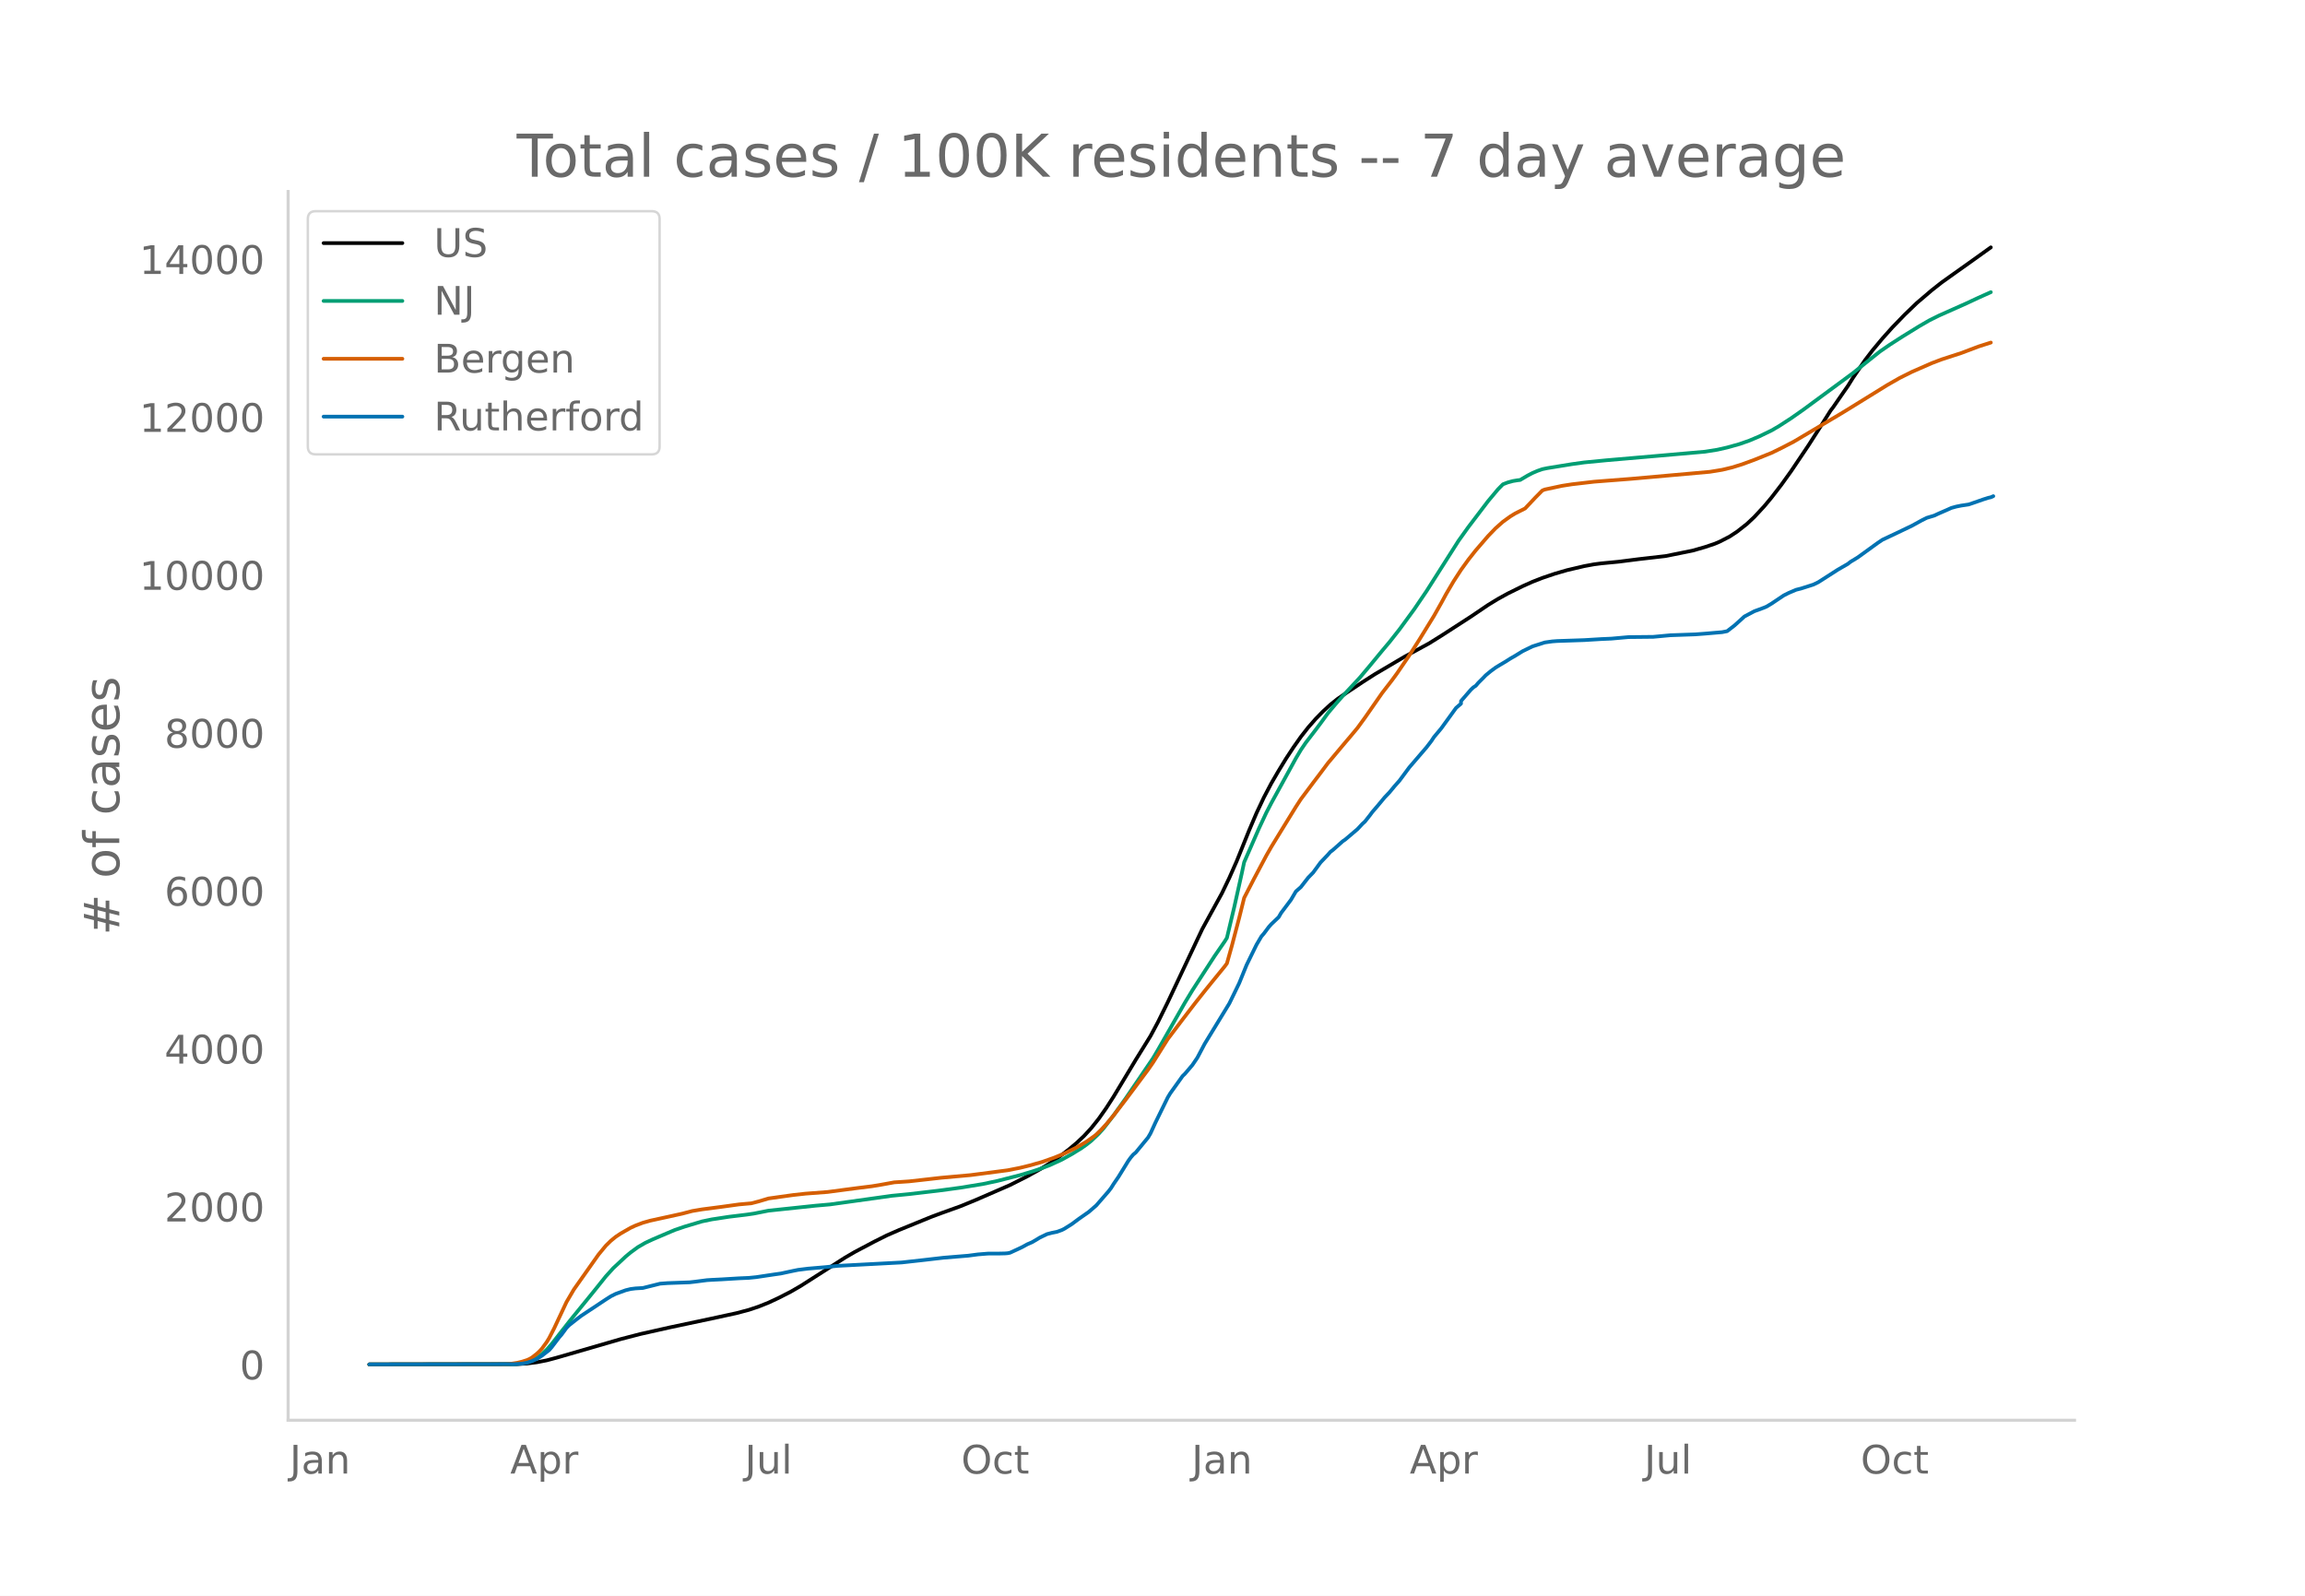
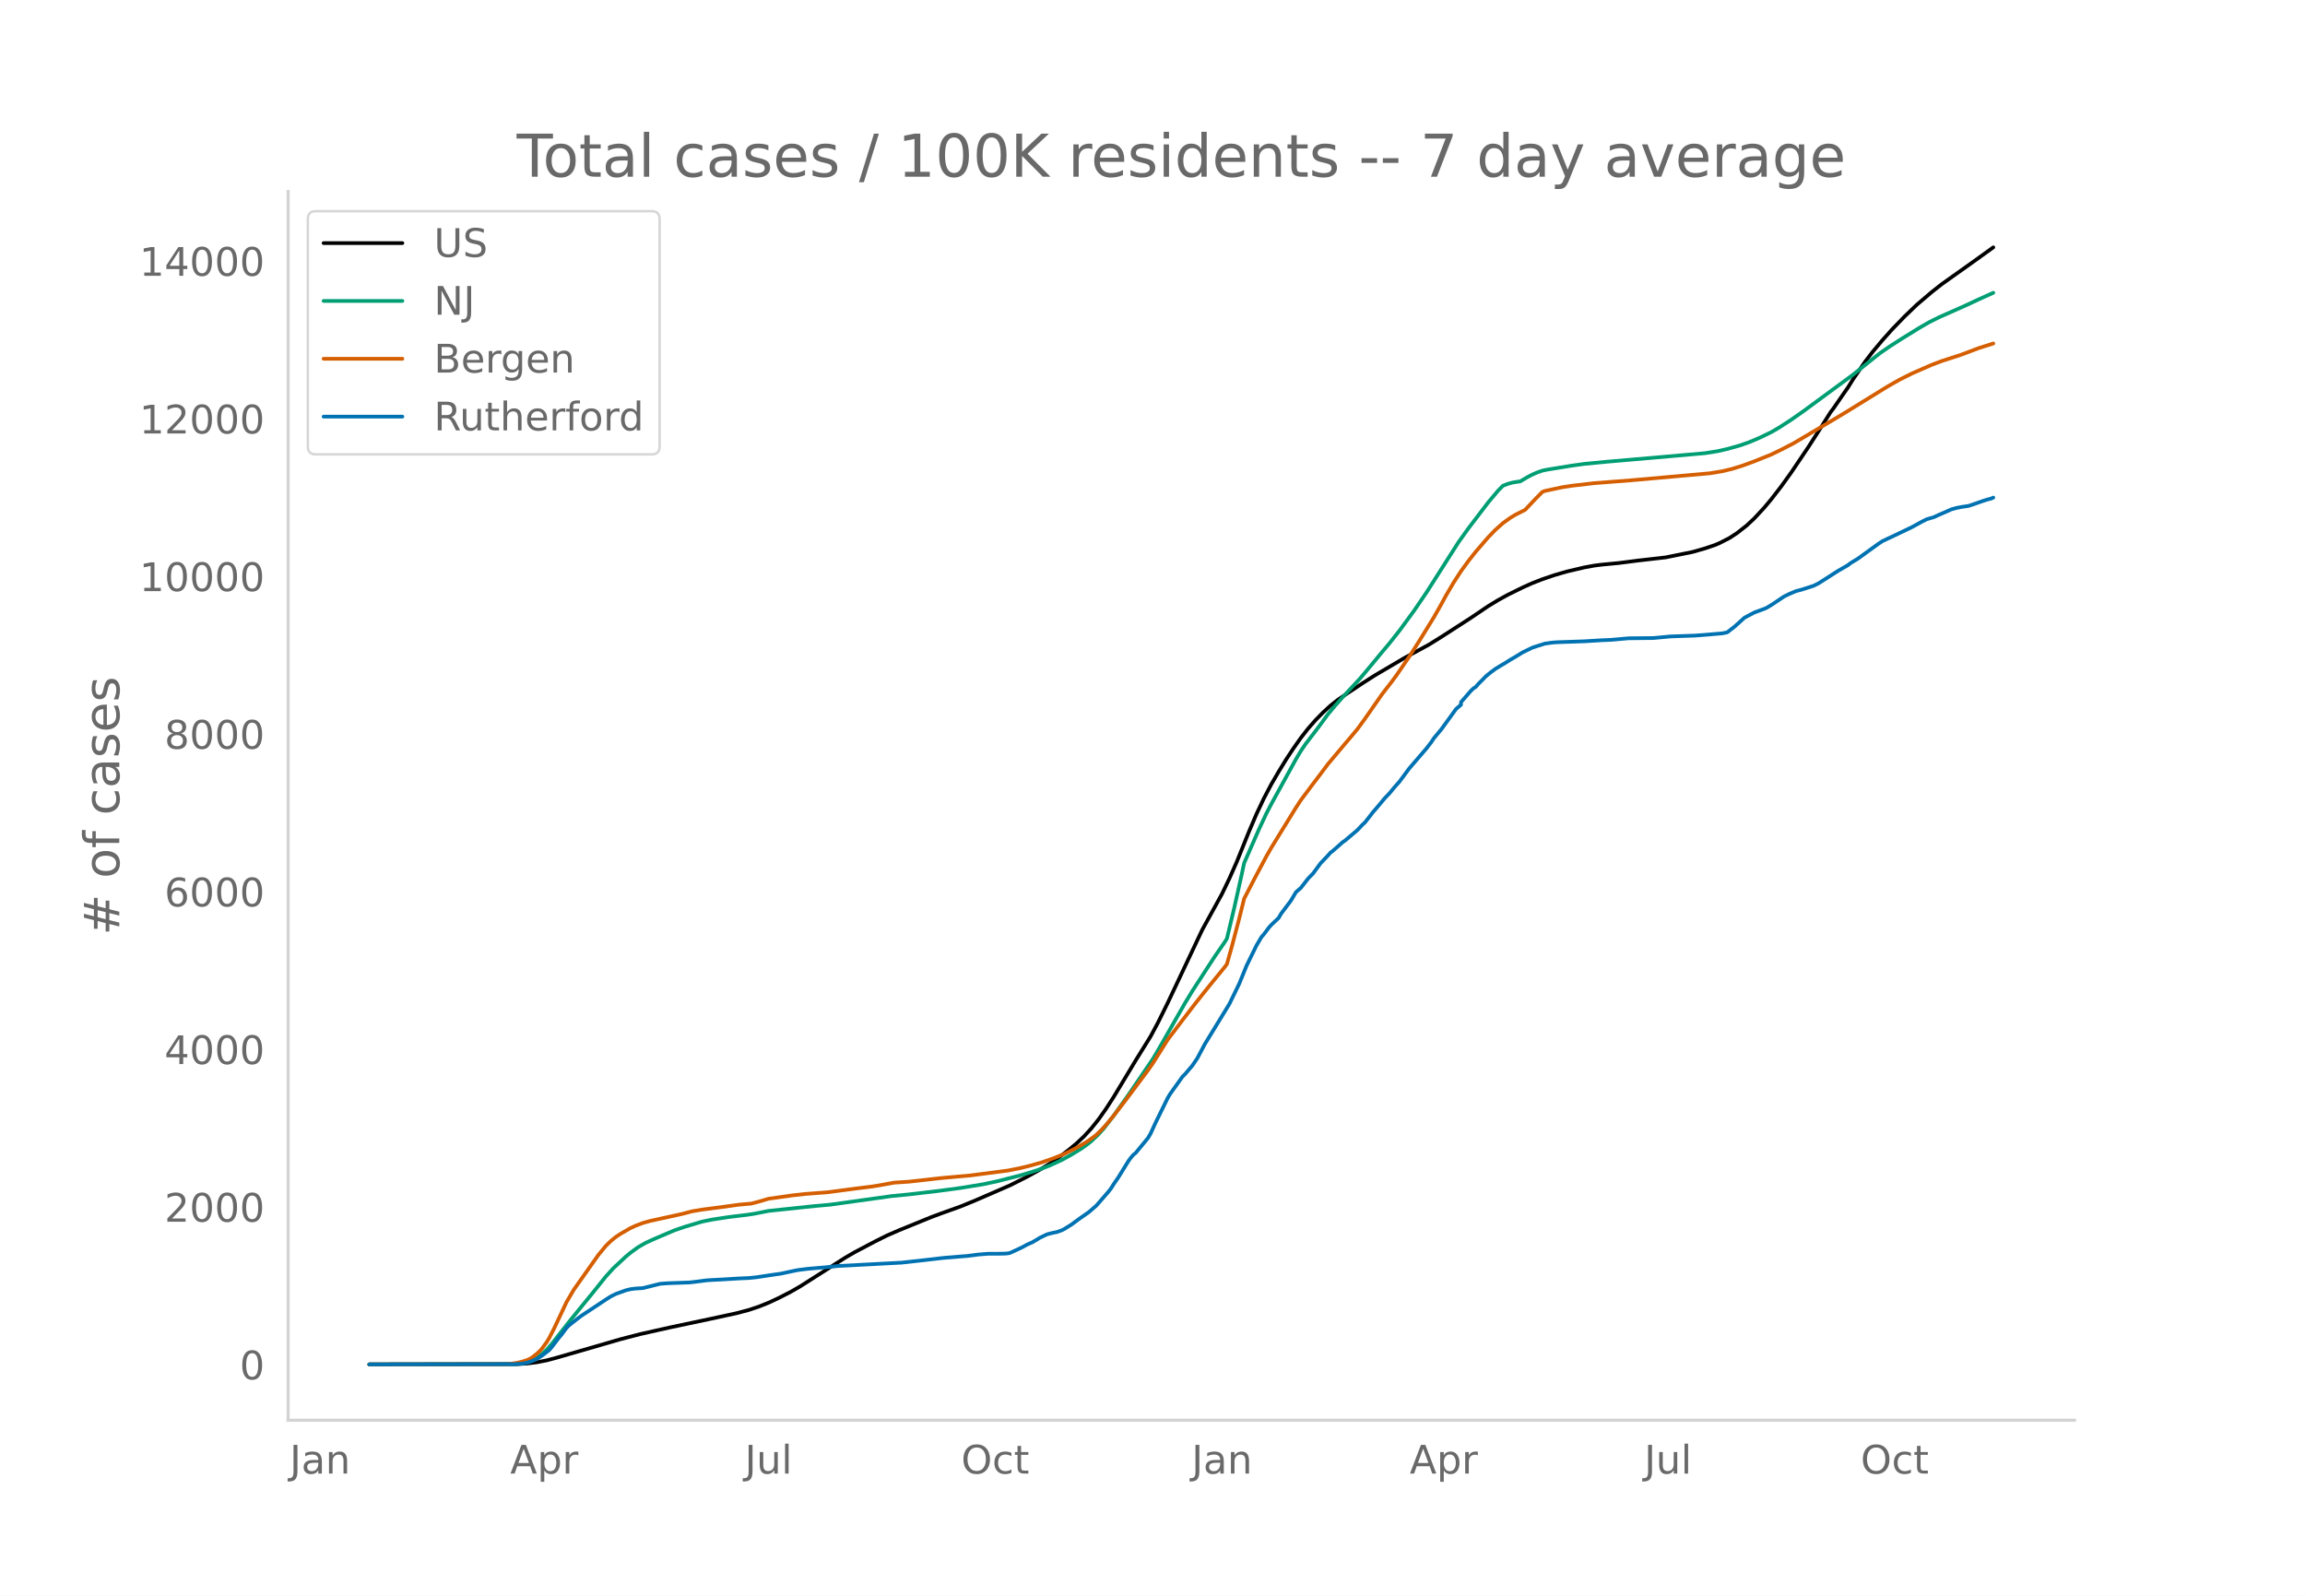
<svg xmlns="http://www.w3.org/2000/svg" xmlns:xlink="http://www.w3.org/1999/xlink" height="864" viewBox="0 0 936 648" width="1248">
  <defs>
    <style>*{stroke-linecap:butt;stroke-linejoin:round}</style>
  </defs>
  <g id="figure_1">
    <path d="M0 648h936V0H0z" style="fill:#fff" id="patch_1" />
    <g id="axes_1">
      <path d="M117 576.72h725.4V77.76H117z" style="fill:none" id="patch_2" />
-       <path clip-path="url(#p2d458794aa)" d="m149.973 554.04 60.041-.108 4.003-.247 4.003-.512 4.002-.783 4.003-1.066 26.018-7.547 8.006-2.078 12.008-2.696 17.012-3.607 10.006-2.172 5.004-1.325 4.003-1.338 4.002-1.606 4.003-1.868 5.004-2.563 4.002-2.312 5.004-3.196 13.009-8.31 4.003-2.333 8.005-4.23 5.004-2.504 5.003-2.185 13.009-5.308 4.003-1.495 8.005-2.878 6.004-2.47 14.01-6.098 7.005-3.538 5.003-2.774 4.003-2.424 4.003-2.758 4.003-3.07 3.002-2.507 3.002-2.826 3.002-3.267 3.002-3.764 3.002-4.272 3.002-4.66 5.003-8.304 4.003-6.668 6.004-9.683 3.002-5.601 4.003-8.12 14.01-29.704 8.005-14.58 3.002-6.259 3.003-6.79 5.003-12.408 3.002-7.032 3.002-6.37 3.002-5.709 3.002-5.156 3.002-4.917 3.002-4.56 3.002-4.269 3.003-3.839 3.002-3.421 3.002-3.07 3.002-2.766 3.002-2.39 3.002-2.053 7.005-4.665 5.003-3.206 12.008-7.082 10.007-5.448 5.004-3.123 12.008-7.756 7.005-4.747 4.003-2.44 4.002-2.21 6.005-2.962 4.002-1.791 4.003-1.564 5.003-1.696 5.004-1.458 7.005-1.642 4.003-.738 3.002-.389 7.004-.671 8.006-1.023 11.008-1.262 11.007-2.223 5.004-1.438 4.002-1.35 2.002-.853 4.002-2.06 3.003-1.973 4.002-3.14 3.002-2.818 4.003-4.316 3.002-3.598 4.003-5.194 4.003-5.58 7.005-10.418 5.003-7.806 4.003-6.354 1-1.292 4.003-5.807 2.002-2.862 2.001-3.228 5.003-7.312 3.002-3.928 4.003-4.793 4.003-4.472 5.003-5.176 5.004-4.812 6.004-5.117 4.003-3.154 5.003-3.572 7.005-4.977 8.006-5.74h0" style="fill:none;stroke:#000;stroke-linecap:round;stroke-width:1.5" id="line2d_1" />
-       <path clip-path="url(#p2d458794aa)" d="m149.973 554.04 58.04-.094 3.002-.203 3.002-.518 2.001-.725 2.002-1.097 2.001-1.486 2.001-1.885 2.002-2.273 4.003-5.13 4.002-5.079 9.006-11.044 5.004-6.244 3.002-3.313 5.003-4.674 2.002-1.669 3.002-2.197 3.002-1.734 3.002-1.402 6.004-2.567 3.002-1.27 4.003-1.361 7.005-2.098 4.003-.829 7.004-1.066 7.005-.846 3.002-.436 6.004-1.192 19.014-2.007 6.004-.53 25.017-3.499 7.005-.685 12.008-1.408 9.006-1.216 9.006-1.476 6.005-1.282 9.006-2.305 5.003-1.492 3.002-.999 4.003-1.512 5.004-2.292 4.002-2.216 4.003-2.463 2.001-1.422 2.002-1.58 3.002-2.868 2.001-2.225 4.003-5.193 5.003-7.01 11.008-16.18 2.001-3.385 11.008-19.281 3.002-4.948 9.006-13.894 4.003-5.795 1-1.593 3.003-12.587 3.002-13.462 1-4.68 6.005-13.711 3.002-6.408 2.001-3.866 4.003-7.282 6.004-10.955 2.001-3.36 2.002-2.944 4.003-5.211 2.001-2.665 3.002-4.123 3.002-3.573 3.002-3.406 7.005-7.524 4.003-4.768 5.003-6.07 3.002-3.56 4.003-5.078 6.004-8.201 5.004-7.37 5.003-7.867 8.006-12.592 4.002-5.593 8.006-10.521 4.003-4.777 2.001-2.038 2.001-.773 2.002-.544 2.001-.332 1-.109 3.003-1.779 2.001-1.044 2.002-.858 2.001-.704 2.001-.42 10.007-1.624 5.004-.697 9.006-.874 20.014-1.73 20.014-1.759 5.003-.793 4.003-.906 5.003-1.398 4.003-1.402 4.003-1.696 5.003-2.417 3.002-1.749 5.004-3.246 5.003-3.514 20.014-14.75 5.003-4.012 6.005-4.794 4.002-2.763 5.004-3.217 7.005-4.327 4.002-2.316 4.003-1.99 11.008-4.898 5.003-2.34 5.004-2.243h0" style="fill:none;stroke:#009e73;stroke-linecap:round;stroke-width:1.5" id="line2d_2" />
-       <path clip-path="url(#p2d458794aa)" d="m149.973 554.04 55.038-.085 2.001-.097 3.002-.462 2.001-.478 2.002-.64 1-.447 1.001-.571 2.002-1.567 1-.92 1.001-1.085 2.001-2.736 1.001-1.651 2.001-3.901 5.004-10.657 3.002-5.124 10.007-14.176 3.002-3.636 2.001-1.96 2.002-1.631 2.001-1.328 4.003-2.3 2.001-.923 3.002-1.14 3.002-.851 5.004-1.092 3.002-.653 5.003-1.107 4.003-1.06 4.003-.674 8.005-1.041 7.005-.97 5.004-.446 3.002-.778 4.002-1.196 10.007-1.4 5.004-.552 9.006-.684 6.004-.797 6.004-.788 6.004-.745 3.003-.489 6.004-1.093 3.002-.191 3.002-.2 5.003-.557 8.006-.907 12.008-1.081 15.01-1.96 5.004-.985 4.003-.98 5.003-1.416 5.003-1.771 4.003-1.638 5.004-2.466 4.002-2.37 3.003-2.11 1-.792 2.002-1.951 2.001-2.166 3.002-3.605 5.003-6.506 6.005-8.052 3.002-4.027 2.001-2.883 6.004-9.556 6.004-7.932 5.004-6.53 4.003-5.066 3.002-3.713 5.003-6.131 1-1.337 2.002-7.123 3.002-11.44 2.002-8.068 4.002-7.755 5.004-9.42 2.001-3.507 4.003-6.539 6.004-9.76 2.001-3.088 5.004-6.683 3.002-3.96 3.002-4.017 7.005-8.343 2.001-2.345 3.002-3.6 3.002-4.125 7.005-10.064 4.003-5.175 2.001-2.734 5.004-7.325 4.003-6.272 6.004-9.747 3.002-5.309 2.001-3.686 3.002-5.109 3.002-4.631 3.002-4.148 3.002-3.794 5.004-5.807 3.002-3.116 3.002-2.665 3.002-2.166 2.001-1.224 4.003-2.013 4.003-4.25 3.002-3.048 1-.401 7.006-1.495 4.002-.623 9.007-1.049 15.01-1.165 32.022-2.856 5.003-.818 4.003-.964 4.003-1.24 5.003-1.833 7.005-2.825 4.003-1.953 5.003-2.59 18.013-10.698 3.002-1.809 17.012-10.513 5.003-2.855 5.004-2.503 8.005-3.506 4.003-1.52 8.005-2.608 7.005-2.646 5.004-1.598h0" style="fill:none;stroke:#d55e00;stroke-linecap:round;stroke-width:1.5" id="line2d_3" />
-       <path clip-path="url(#p2d458794aa)" d="m149.973 554.04 59.04-.1 3.002-.2 2.002-.376 2.001-.675 2.002-.876 2.001-1.276 3.002-2.328 1-1.15 3.003-3.955 1-1.15 2.002-2.728 1-1.026 3.003-2.378 2.001-1.526 10.007-6.632 2.001-1.276 2.002-1.001 4.002-1.451 2.002-.5 2.001-.251 3.002-.175 3.002-.751 4.003-1.001 3.002-.225 9.006-.326 2.002-.225 5.003-.65 2.002-.126 4.002-.2 7.005-.425 4.003-.175 3.002-.3 4.003-.601 3.002-.45 3.002-.426 5.003-1.076 2.002-.4 4.003-.501 7.004-.6 5.004-.526 26.018-1.376 9.006-1.001 8.005-.926 10.007-.826 4.003-.526 4.003-.325 5.003-.025 2.002-.05 1-.075 1.001-.2 3.002-1.377 2.002-.95 2-1.102 2.002-.875 2.002-1.177 1-.625 3.002-1.452 2.002-.525 2.001-.4 2.002-.726 1-.5 3.002-1.878 3.002-2.227 4.003-2.803 3.002-2.602 5.004-5.756 1-1.301 1.001-1.602 2.001-2.927 4.003-6.507 1-1.376 1.002-1.176 1-.826 5.004-6.081 1-1.702 2.002-4.379 5.003-10.21 1-1.651 5.004-7.007 1.001-.976 3.002-3.529 2.001-2.953 3.003-5.68 10.006-16.391 4.003-8.233 3.002-7.382 4.003-8.183 2.001-3.404 1.001-1.15 2.001-2.678 1.001-1.127 3.002-2.852 1-1.727 4.004-5.33 2.001-3.404 2.001-1.751 3.003-3.854 2-2.052 3.003-4.104 3.002-3.153 1-1.151 1.001-.751 4.003-3.553 1-.676 5.004-4.254 2.002-2.152 1-.901 2.002-2.528 1-1.351 2.002-2.327 3.002-3.604 2.001-2.102 2.002-2.427 2.001-2.252 4.003-5.406 7.005-8.158 2.001-2.602 1-1.527 3.003-3.603 6.004-8.283 2.001-1.727v-1.051l4.003-4.605 1-.95 1.001-.651 1.001-1.176 2.001-2.002 1.001-1.051 2.002-1.652 2-1.476 2.002-1.227 2.002-1.176 2.001-1.276 2.001-1.151 3.003-1.852 4.002-1.952 5.004-1.601 3.002-.426 2.001-.15 11.008-.375 7.005-.426 4.002-.175 7.005-.625 10.007-.1 7.005-.651 10.007-.35 4.003-.3 7.004-.601 2.002-.4 3.002-2.328 4.003-3.629 4.002-2.127 4.003-1.476 1-.426 2.002-1.2 5.004-3.354 2.001-1.001 3.002-1.276 2.001-.5 5.004-1.602 2.001-.976 8.006-5.13 4.003-2.303 1-.8 3.002-1.827 4.003-2.903 4.003-2.903 2.001-1.351 5.004-2.352 7.005-3.354 4.002-2.202 2.002-1 3.002-.902 2.001-.926 3.002-1.3 2.002-.902 2-.55 2.002-.4 3.002-.451 2.002-.676 4.003-1.401 2-.626 1.002-.225 1-.45h0" style="fill:none;stroke:#0072b2;stroke-linecap:round;stroke-width:1.5" id="line2d_4" />
+       <path clip-path="url(#pffc75ac7f1)" d="m149.973 554.04 60.041-.108 4.003-.246 4.003-.511 4.002-.782 4.003-1.064 26.018-7.535 8.006-2.074 12.008-2.692 17.012-3.602 10.006-2.168 5.004-1.323 4.003-1.335 4.002-1.603 4.003-1.865 5.004-2.56 4.002-2.308 5.004-3.19 13.009-8.297 4.003-2.329 8.005-4.223 5.004-2.5 5.003-2.181 13.009-5.299 4.003-1.493 8.005-2.872 6.004-2.467 14.01-6.088 7.005-3.532 5.003-2.77 4.003-2.42 4.003-2.753 4.003-3.065 3.002-2.503 3.002-2.82 3.002-3.263 3.002-3.758 3.002-4.264 3.002-4.652 5.003-8.29 4.003-6.658 6.004-9.667 3.002-5.592 4.003-8.106 14.01-29.655L496.21 363l3.002-6.248 3.003-6.78 5.003-12.387 3.002-7.02 3.002-6.36 3.002-5.7 3.002-5.147 3.002-4.91 3.002-4.55 3.002-4.263 3.003-3.833 3.002-3.416 3.002-3.065 3.002-2.76 3.002-2.387 3.002-2.05 7.005-4.657 5.003-3.2 12.008-7.07 10.007-5.44 5.004-3.117 12.008-7.744 7.005-4.739 4.003-2.436 4.002-2.207 6.005-2.956 4.002-1.789 4.003-1.561 5.003-1.693 5.004-1.456 7.005-1.64 4.003-.736 3.002-.388 7.004-.67 8.006-1.022 11.008-1.259 11.007-2.22 5.004-1.435 4.002-1.349 2.002-.851 4.002-2.056 3.003-1.97 4.002-3.136 3.002-2.812 4.003-4.31 3.002-3.591 4.003-5.186 4.003-5.57 7.005-10.401 5.003-7.793 4.003-6.344 1-1.29 4.003-5.797 2.002-2.857 2.001-3.222 5.003-7.3 3.002-3.922 4.003-4.786 4.003-4.464 5.003-5.167 5.004-4.804 6.004-5.11 4.003-3.148 5.003-3.566 7.005-4.969 9.006-6.479h0" style="fill:none;stroke:#000;stroke-linecap:round;stroke-width:1.5" id="line2d_1" />
+       <path clip-path="url(#pffc75ac7f1)" d="m149.973 554.04 58.04-.094 3.002-.202 3.002-.518 2.001-.724 2.002-1.094 2.001-1.484 2.001-1.882 2.002-2.27 4.003-5.12 4.002-5.071 9.006-11.026 5.004-6.234 3.002-3.307 5.003-4.667 2.002-1.666 3.002-2.194 3.002-1.73 3.002-1.4 6.004-2.563 3.002-1.269 4.003-1.358 7.005-2.094 4.003-.828 7.004-1.064 7.005-.845 3.002-.435 6.004-1.19 19.014-2.003 6.004-.529 25.017-3.494 7.005-.684 12.008-1.406 9.006-1.214 9.006-1.473 6.005-1.28 9.006-2.301 5.003-1.49 3.002-.997 4.003-1.51 5.004-2.288 4.002-2.213 4.003-2.458 2.001-1.42 2.002-1.577 3.002-2.863 2.001-2.222 4.003-5.184 6.004-8.458 10.007-14.695 2.001-3.378 11.008-19.25 3.002-4.94 9.006-13.87 4.003-5.786 1-1.59 3.003-12.567 3.002-13.439 1-4.673 6.005-13.688 3.002-6.397 2.001-3.86 4.003-7.27 6.004-10.937 2.001-3.354 2.002-2.94 4.003-5.202 2.001-2.66 3.002-4.117 3.002-3.567 3.002-3.4 7.005-7.512 4.003-4.76 5.003-6.06 3.002-3.553 4.003-5.07 6.004-8.188 5.004-7.358 5.003-7.853 8.006-12.572 4.002-5.583 8.006-10.504 4.003-4.77 2.001-2.034 2.001-.772 2.002-.543 2.001-.331 1-.109 3.003-1.776 2.001-1.043 2.002-.856 2.001-.703 2.001-.42 10.007-1.62 5.004-.697 9.006-.872 20.014-1.726 20.014-1.757 5.003-.791 4.003-.906 5.003-1.395 4.003-1.4 4.003-1.693 5.003-2.413 3.002-1.746 5.004-3.24 5.003-3.509 20.014-14.725 5.003-4.006 6.005-4.786 4.002-2.758 5.004-3.212 7.005-4.32 4.002-2.312 4.003-1.987 11.008-4.89 5.003-2.337 6.004-2.71h0" style="fill:none;stroke:#009e73;stroke-linecap:round;stroke-width:1.5" id="line2d_2" />
+       <path clip-path="url(#pffc75ac7f1)" d="m149.973 554.04 55.038-.084 2.001-.098 3.002-.461 2.001-.477 2.002-.64 1-.445 1.001-.57 2.002-1.565 1-.918 1.001-1.083 2.001-2.732 1.001-1.648 2.001-3.895 5.004-10.64 3.002-5.115 10.007-14.152 3.002-3.63 2.001-1.957 2.002-1.629 2.001-1.326 4.003-2.296 2.001-.921 3.002-1.138 3.002-.85 5.004-1.09 3.002-.652 5.003-1.105 4.003-1.057 4.003-.674 8.005-1.04 7.005-.967 5.004-.446 3.002-.776 4.002-1.195 10.007-1.398 5.004-.55 9.006-.683 6.004-.797 6.004-.785 6.004-.744 3.003-.489 6.004-1.09 3.002-.192 3.002-.199 5.003-.557 8.006-.905 12.008-1.08 15.01-1.957 5.004-.982 4.003-.98 5.003-1.412 5.003-1.769 4.003-1.635 5.004-2.462 4.002-2.365 3.003-2.107 1-.791 2.002-1.948 2.001-2.162 3.002-3.6 5.003-6.494 6.005-8.04 3.002-4.02 2.001-2.877 6.004-9.54 6.004-7.92 5.004-6.519 4.003-5.058 3.002-3.707 5.003-6.12 1-1.335 2.002-7.111 3.002-11.422 2.002-8.054 4.002-7.742 5.004-9.406 2.001-3.5 4.003-6.528 6.004-9.745 2.001-3.082 5.004-6.672 3.002-3.953 3.002-4.011 7.005-8.33 2.001-2.34 3.002-3.595 3.002-4.117 7.005-10.048 4.003-5.167 2.001-2.729 5.004-7.313 4.003-6.261 6.004-9.731 3.002-5.3 2.001-3.68 3.002-5.1 3.002-4.625 3.002-4.14 3.002-3.789 5.004-5.797 3.002-3.11 3.002-2.661 3.002-2.162 2.001-1.223 4.003-2.009 4.003-4.242 3.002-3.045 1-.4 7.006-1.493 4.002-.622 9.007-1.046 15.01-1.163 32.022-2.852 5.003-.816 4.003-.963 4.003-1.237 5.003-1.831 7.005-2.82 4.003-1.95 5.003-2.586 18.013-10.68 3.002-1.806 17.012-10.496 5.003-2.85 5.004-2.5 8.005-3.498 4.003-1.518 8.005-2.604 7.005-2.642 6.004-1.907h0" style="fill:none;stroke:#d55e00;stroke-linecap:round;stroke-width:1.5" id="line2d_3" />
+       <path clip-path="url(#pffc75ac7f1)" d="m149.973 554.04 59.04-.1 3.002-.2 2.002-.375 2.001-.674 2.002-.874 2.001-1.275 3.002-2.323 1-1.15 3.003-3.947 1-1.149 2.002-2.723 1-1.024 3.003-2.374 2.001-1.524 10.007-6.62 2.001-1.274 2.002-1 4.002-1.449 2.002-.5 2.001-.25 3.002-.174 3.002-.75 4.003-.999 3.002-.225 9.006-.325 2.002-.224 5.003-.65 2.002-.125 4.002-.2 7.005-.424 4.003-.175 3.002-.3 4.003-.6 3.002-.45 3.002-.424 5.003-1.074 2.002-.4 4.003-.5 7.004-.6 5.004-.524 26.018-1.374 9.006-1 8.005-.924 10.007-.824 4.003-.525 4.003-.325 5.003-.025 2.002-.05 1-.075 1.001-.2 3.002-1.374 2.002-.949 2-1.1 2.002-.874 2.002-1.174 1-.624 3.002-1.45 2.002-.524 2.001-.4 2.002-.724 1-.5 3.002-1.874 3.002-2.223 4.003-2.798 3.002-2.598 5.004-5.747 1-1.299 1.001-1.599 2.001-2.923 4.003-6.495 1-1.374 1.002-1.175 1-.824 5.004-6.07 1-1.7 2.002-4.372 5.003-10.193 1-1.649 5.004-6.995 1.001-.974 3.002-3.523 2.001-2.948 3.003-5.671 10.006-16.364 4.003-8.22 3.002-7.37 4.003-8.17 2.001-3.397 1.001-1.15 2.001-2.672 1.001-1.125 3.002-2.848 1-1.723 4.004-5.322 2.001-3.398 2.001-1.748 3.003-3.848 2-2.048 3.003-4.098 3.002-3.148 1-1.149 1.001-.75 4.003-3.547 1-.674 5.004-4.248 2.002-2.148 1-.9 2.002-2.523 1-1.349 2.002-2.323 3.002-3.598 2.001-2.098 2.002-2.424 2.001-2.248 4.003-5.397 7.005-8.144 2.001-2.598 1-1.524 3.003-3.598 6.004-8.27 2.001-1.723v-1.05l4.003-4.596 1-.95 1.001-.65 1.001-1.174 2.001-1.998 1.001-1.05 2.002-1.648 2-1.474 2.002-1.225 2.002-1.174 2.001-1.274 2.001-1.15 3.003-1.848 4.002-1.949 5.004-1.598 3.002-.425 2.001-.15 11.008-.375 7.005-.425 4.002-.174 7.005-.625 10.007-.1 7.005-.65 10.007-.35 4.003-.299 7.004-.6 2.002-.4 3.002-2.323 4.003-3.622 4.002-2.124 4.003-1.474 1-.425 2.002-1.199 5.004-3.348 2.001-.999 3.002-1.274 2.001-.5 5.004-1.599 2.001-.974 8.006-5.122 4.003-2.298 1-.8 3.002-1.823 4.003-2.898 4.003-2.898 2.001-1.35 5.004-2.348 7.005-3.348 4.002-2.198 2.002-1 3.002-.899 2.001-.924 3.002-1.3 2.002-.899 2-.55 2.002-.399 3.002-.45 2.002-.674 4.003-1.4 2-.624 1.002-.225 1-.45h0" style="fill:none;stroke:#0072b2;stroke-linecap:round;stroke-width:1.5" id="line2d_4" />
      <path d="M117 576.72V77.76" style="fill:none;stroke:#d3d3d3;stroke-linecap:square;stroke-linejoin:miter;stroke-width:1.25" id="patch_3" />
      <path d="M117 576.72h725.4" style="fill:none;stroke:#d3d3d3;stroke-linecap:square;stroke-linejoin:miter;stroke-width:1.25" id="patch_4" />
      <g id="matplotlib.axis_1">
        <g id="xtick_1">
          <g style="fill:#696969" transform="matrix(.16 0 0 -.16 117.626 598.378)" id="text_1">
            <defs>
              <path d="M9.813 72.906h9.859V5.078q0-13.187-5-19.14-5-5.954-16.094-5.954h-3.75v8.297h3.078q6.531 0 9.219 3.672Q9.813-4.39 9.813 5.078z" id="DejaVuSans-74" />
              <path d="M34.281 27.484q-10.89 0-15.093-2.484-4.204-2.484-4.204-8.5 0-4.781 3.157-7.594 3.156-2.797 8.562-2.797 7.485 0 12 5.297 4.516 5.297 4.516 14.078v2zm17.922 3.72V0H43.22v8.297Q40.14 3.328 35.547.953q-4.594-2.375-11.234-2.375-8.391 0-13.36 4.719Q6 8.016 6 15.922q0 9.219 6.172 13.906 6.187 4.688 18.437 4.688h12.61v.89q0 6.203-4.078 9.594-4.078 3.39-11.453 3.39-4.688 0-9.141-1.124-4.438-1.125-8.531-3.375v8.312q4.921 1.906 9.562 2.844 4.64.953 9.031.953 11.875 0 17.735-6.156 5.86-6.14 5.86-18.64z" id="DejaVuSans-97" />
              <path d="M54.89 33.016V0h-8.984v32.719q0 7.765-3.031 11.61-3.031 3.858-9.078 3.858-7.281 0-11.484-4.64-4.204-4.625-4.204-12.64V0H9.08v54.688h9.03v-8.5q3.235 4.937 7.594 7.374Q30.078 56 35.797 56q9.422 0 14.25-5.828 4.844-5.828 4.844-17.156z" id="DejaVuSans-110" />
            </defs>
            <use xlink:href="#DejaVuSans-74" />
            <use x="29.492" xlink:href="#DejaVuSans-97" />
            <use x="90.771" xlink:href="#DejaVuSans-110" />
          </g>
        </g>
        <g id="xtick_2">
          <g style="fill:#696969" transform="matrix(.16 0 0 -.16 207.182 598.378)" id="text_2">
            <defs>
              <path d="M34.188 63.188 20.797 26.906h26.812zm-5.579 9.718h11.188L67.578 0h-10.25l-6.64 18.703h-32.86L11.188 0H.78z" id="DejaVuSans-65" />
              <path d="M18.11 8.203v-29H9.077v75.484h9.031v-8.296q2.844 4.875 7.157 7.234Q29.594 56 35.594 56q9.968 0 16.187-7.906 6.235-7.907 6.235-20.797T51.78 6.484q-6.218-7.906-16.187-7.906-6 0-10.328 2.375-4.313 2.375-7.157 7.25zm30.578 19.094q0 9.906-4.079 15.547-4.078 5.64-11.203 5.64-7.14 0-11.218-5.64-4.079-5.64-4.079-15.547 0-9.906 4.078-15.547 4.079-5.64 11.22-5.64 7.124 0 11.202 5.64t4.078 15.547z" id="DejaVuSans-112" />
              <path d="M41.11 46.297q-1.516.875-3.297 1.281Q36.03 48 33.89 48q-7.625 0-11.703-4.953-4.079-4.953-4.079-14.234V0H9.08v54.688h9.03v-8.5q2.844 4.984 7.375 7.39Q30.031 56 36.531 56q.922 0 2.047-.125 1.125-.11 2.484-.36z" id="DejaVuSans-114" />
            </defs>
            <use xlink:href="#DejaVuSans-65" />
            <use x="68.408" xlink:href="#DejaVuSans-112" />
            <use x="131.885" xlink:href="#DejaVuSans-114" />
          </g>
        </g>
        <g id="xtick_3">
          <g style="fill:#696969" transform="matrix(.16 0 0 -.16 302.432 598.378)" id="text_3">
            <defs>
              <path d="M8.5 21.578v33.11h8.984V21.922q0-7.766 3.016-11.656 3.031-3.875 9.094-3.875 7.265 0 11.484 4.64 4.234 4.64 4.234 12.656v31h8.985V0h-8.984v8.406Q42.047 3.422 37.718 1q-4.313-2.422-10.032-2.422-9.421 0-14.312 5.86Q8.5 10.296 8.5 21.578zM31.11 56z" id="DejaVuSans-117" />
              <path d="M9.422 75.984h8.984V0H9.422z" id="DejaVuSans-108" />
            </defs>
            <use xlink:href="#DejaVuSans-74" />
            <use x="29.492" xlink:href="#DejaVuSans-117" />
            <use x="92.871" xlink:href="#DejaVuSans-108" />
          </g>
        </g>
        <g id="xtick_4">
          <g style="fill:#696969" transform="matrix(.16 0 0 -.16 390.315 598.378)" id="text_4">
            <defs>
              <path d="M39.406 66.219q-10.75 0-17.078-8.016-6.312-8-6.312-21.828 0-13.766 6.312-21.781 6.328-8 17.078-8 10.735 0 17.016 8 6.281 8.015 6.281 21.781 0 13.828-6.281 21.828-6.281 8.016-17.016 8.016zm0 8q15.328 0 24.5-10.281 9.188-10.282 9.188-27.563 0-17.234-9.188-27.516-9.172-10.28-24.5-10.28-15.375 0-24.593 10.25-9.204 10.265-9.204 27.546t9.204 27.563q9.218 10.28 24.593 10.28z" id="DejaVuSans-79" />
              <path d="M48.781 52.594v-8.407q-3.812 2.11-7.64 3.157-3.828 1.047-7.735 1.047-8.75 0-13.593-5.547-4.829-5.532-4.829-15.547 0-10.016 4.829-15.563 4.843-5.53 13.593-5.53 3.907 0 7.735 1.046 3.828 1.047 7.64 3.156V2.094Q45.016.344 40.984-.531q-4.015-.89-8.562-.89-12.36 0-19.64 7.765-7.266 7.765-7.266 20.953 0 13.375 7.343 21.031Q20.22 56 33.016 56q4.14 0 8.093-.86 3.953-.843 7.672-2.546z" id="DejaVuSans-99" />
              <path d="M18.313 70.219V54.688h18.5v-6.985h-18.5V18.016q0-6.688 1.828-8.594 1.828-1.906 7.453-1.906h9.218V0h-9.218q-10.407 0-14.36 3.875-3.953 3.89-3.953 14.14v29.688H2.687v6.984h6.594V70.22z" id="DejaVuSans-116" />
            </defs>
            <use xlink:href="#DejaVuSans-79" />
            <use x="78.711" xlink:href="#DejaVuSans-99" />
            <use x="133.691" xlink:href="#DejaVuSans-116" />
          </g>
        </g>
        <g id="xtick_5">
          <g style="fill:#696969" transform="matrix(.16 0 0 -.16 483.879 598.378)" id="text_5">
            <use xlink:href="#DejaVuSans-74" />
            <use x="29.492" xlink:href="#DejaVuSans-97" />
            <use x="90.771" xlink:href="#DejaVuSans-110" />
          </g>
        </g>
        <g id="xtick_6">
          <g style="fill:#696969" transform="matrix(.16 0 0 -.16 572.433 598.378)" id="text_6">
            <use xlink:href="#DejaVuSans-65" />
            <use x="68.408" xlink:href="#DejaVuSans-112" />
            <use x="131.885" xlink:href="#DejaVuSans-114" />
          </g>
        </g>
        <g id="xtick_7">
          <g style="fill:#696969" transform="matrix(.16 0 0 -.16 667.684 598.378)" id="text_7">
            <use xlink:href="#DejaVuSans-74" />
            <use x="29.492" xlink:href="#DejaVuSans-117" />
            <use x="92.871" xlink:href="#DejaVuSans-108" />
          </g>
        </g>
        <g id="xtick_8">
          <g style="fill:#696969" transform="matrix(.16 0 0 -.16 755.567 598.378)" id="text_8">
            <use xlink:href="#DejaVuSans-79" />
            <use x="78.711" xlink:href="#DejaVuSans-99" />
            <use x="133.691" xlink:href="#DejaVuSans-116" />
          </g>
        </g>
      </g>
      <g id="matplotlib.axis_2">
        <g id="ytick_1">
          <g style="fill:#696969" transform="matrix(.16 0 0 -.16 97.32 560.119)" id="text_9">
            <defs>
              <path d="M31.781 66.406q-7.61 0-11.453-7.5Q16.5 51.422 16.5 36.375q0-14.984 3.828-22.484 3.844-7.5 11.453-7.5 7.672 0 11.5 7.5 3.844 7.5 3.844 22.484 0 15.047-3.844 22.531-3.828 7.5-11.5 7.5zm0 7.813q12.266 0 18.735-9.703 6.468-9.688 6.468-28.141 0-18.406-6.468-28.11-6.47-9.687-18.735-9.687-12.25 0-18.718 9.688-6.47 9.703-6.47 28.109 0 18.453 6.47 28.14Q19.53 74.22 31.78 74.22z" id="DejaVuSans-48" />
            </defs>
            <use xlink:href="#DejaVuSans-48" />
          </g>
        </g>
        <g id="ytick_2">
-           <g style="fill:#696969" transform="matrix(.16 0 0 -.16 66.78 495.996)" id="text_10">
+           <g style="fill:#696969" transform="matrix(.16 0 0 -.16 66.78 496.101)" id="text_10">
            <defs>
              <path d="M19.188 8.297h34.421V0H7.33v8.297q5.609 5.812 15.296 15.594 9.703 9.797 12.188 12.64 4.734 5.313 6.609 9 1.89 3.688 1.89 7.25 0 5.813-4.078 9.469-4.078 3.672-10.625 3.672-4.64 0-9.797-1.61-5.14-1.609-11-4.89v9.969Q13.767 71.78 18.938 73q5.188 1.219 9.485 1.219 11.328 0 18.062-5.672 6.735-5.656 6.735-15.125 0-4.5-1.688-8.531-1.672-4.016-6.125-9.485-1.218-1.422-7.765-8.187-6.532-6.766-18.453-18.922z" id="DejaVuSans-50" />
            </defs>
            <use xlink:href="#DejaVuSans-50" />
            <use x="63.623" xlink:href="#DejaVuSans-48" />
            <use x="127.246" xlink:href="#DejaVuSans-48" />
            <use x="190.869" xlink:href="#DejaVuSans-48" />
          </g>
        </g>
        <g id="ytick_3">
-           <g style="fill:#696969" transform="matrix(.16 0 0 -.16 66.78 431.872)" id="text_11">
+           <g style="fill:#696969" transform="matrix(.16 0 0 -.16 66.78 432.084)" id="text_11">
            <defs>
              <path d="M37.797 64.313 12.89 25.39h24.906zm-2.594 8.593H47.61V25.391h10.407v-8.203H47.609V0h-9.812v17.188H4.89v9.515z" id="DejaVuSans-52" />
            </defs>
            <use xlink:href="#DejaVuSans-52" />
            <use x="63.623" xlink:href="#DejaVuSans-48" />
            <use x="127.246" xlink:href="#DejaVuSans-48" />
            <use x="190.869" xlink:href="#DejaVuSans-48" />
          </g>
        </g>
        <g id="ytick_4">
-           <g style="fill:#696969" transform="matrix(.16 0 0 -.16 66.78 367.75)" id="text_12">
+           <g style="fill:#696969" transform="matrix(.16 0 0 -.16 66.78 368.067)" id="text_12">
            <defs>
              <path d="M33.016 40.375q-6.641 0-10.532-4.547-3.875-4.531-3.875-12.437 0-7.86 3.875-12.438 3.891-4.562 10.532-4.562 6.64 0 10.515 4.562 3.875 4.578 3.875 12.438 0 7.906-3.875 12.437-3.875 4.547-10.515 4.547zm19.578 30.922v-8.984q-3.719 1.75-7.5 2.671-3.782.938-7.5.938-9.766 0-14.922-6.594-5.14-6.594-5.875-19.922 2.875 4.25 7.219 6.516 4.359 2.266 9.578 2.266 10.984 0 17.36-6.672 6.374-6.657 6.374-18.125 0-11.235-6.64-18.032-6.641-6.78-17.672-6.78-12.657 0-19.344 9.687-6.688 9.703-6.688 28.109 0 17.281 8.204 27.563 8.203 10.28 22.015 10.28 3.719 0 7.5-.734t7.89-2.187z" id="DejaVuSans-54" />
            </defs>
            <use xlink:href="#DejaVuSans-54" />
            <use x="63.623" xlink:href="#DejaVuSans-48" />
            <use x="127.246" xlink:href="#DejaVuSans-48" />
            <use x="190.869" xlink:href="#DejaVuSans-48" />
          </g>
        </g>
        <g id="ytick_5">
-           <g style="fill:#696969" transform="matrix(.16 0 0 -.16 66.78 303.626)" id="text_13">
+           <g style="fill:#696969" transform="matrix(.16 0 0 -.16 66.78 304.05)" id="text_13">
            <defs>
              <path d="M31.781 34.625q-7.031 0-11.062-3.766-4.016-3.765-4.016-10.343 0-6.594 4.016-10.36Q24.75 6.391 31.78 6.391q7.032 0 11.078 3.78 4.063 3.798 4.063 10.345 0 6.578-4.031 10.343-4.016 3.766-11.11 3.766zm-9.86 4.188q-6.343 1.562-9.89 5.906Q8.5 49.079 8.5 55.329q0 8.733 6.219 13.812 6.234 5.078 17.062 5.078 10.89 0 17.094-5.078 6.203-5.079 6.203-13.813 0-6.25-3.547-10.61-3.531-4.343-9.828-5.906 7.125-1.656 11.094-6.5 3.984-4.828 3.984-11.796 0-10.61-6.468-16.282-6.47-5.656-18.532-5.656-12.047 0-18.531 5.656-6.469 5.672-6.469 16.282 0 6.968 4 11.797 4.016 4.843 11.14 6.5zM18.314 54.39q0-5.657 3.53-8.828 3.548-3.172 9.938-3.172 6.36 0 9.938 3.172 3.593 3.171 3.593 8.828 0 5.672-3.593 8.843-3.578 3.172-9.938 3.172-6.39 0-9.937-3.172-3.532-3.172-3.532-8.843z" id="DejaVuSans-56" />
            </defs>
            <use xlink:href="#DejaVuSans-56" />
            <use x="63.623" xlink:href="#DejaVuSans-48" />
            <use x="127.246" xlink:href="#DejaVuSans-48" />
            <use x="190.869" xlink:href="#DejaVuSans-48" />
          </g>
        </g>
        <g id="ytick_6">
-           <g style="fill:#696969" transform="matrix(.16 0 0 -.16 56.6 239.503)" id="text_14">
+           <g style="fill:#696969" transform="matrix(.16 0 0 -.16 56.6 240.032)" id="text_14">
            <defs>
              <path d="M12.406 8.297h16.11v55.625l-17.532-3.516v8.985l17.438 3.515h9.86V8.296H54.39V0H12.406z" id="DejaVuSans-49" />
            </defs>
            <use xlink:href="#DejaVuSans-49" />
            <use x="63.623" xlink:href="#DejaVuSans-48" />
            <use x="127.246" xlink:href="#DejaVuSans-48" />
            <use x="190.869" xlink:href="#DejaVuSans-48" />
            <use x="254.492" xlink:href="#DejaVuSans-48" />
          </g>
        </g>
        <g id="ytick_7">
-           <g style="fill:#696969" transform="matrix(.16 0 0 -.16 56.6 175.38)" id="text_15">
+           <g style="fill:#696969" transform="matrix(.16 0 0 -.16 56.6 176.015)" id="text_15">
            <use xlink:href="#DejaVuSans-49" />
            <use x="63.623" xlink:href="#DejaVuSans-50" />
            <use x="127.246" xlink:href="#DejaVuSans-48" />
            <use x="190.869" xlink:href="#DejaVuSans-48" />
            <use x="254.492" xlink:href="#DejaVuSans-48" />
          </g>
        </g>
        <g id="ytick_8">
-           <g style="fill:#696969" transform="matrix(.16 0 0 -.16 56.6 111.257)" id="text_16">
+           <g style="fill:#696969" transform="matrix(.16 0 0 -.16 56.6 111.998)" id="text_16">
            <use xlink:href="#DejaVuSans-49" />
            <use x="63.623" xlink:href="#DejaVuSans-52" />
            <use x="127.246" xlink:href="#DejaVuSans-48" />
            <use x="190.869" xlink:href="#DejaVuSans-48" />
            <use x="254.492" xlink:href="#DejaVuSans-48" />
          </g>
        </g>
        <g style="fill:#696969" transform="matrix(0 -.2 -.2 0 48.44 379.813)" id="text_17">
          <defs>
            <path d="M51.125 44H36.922l-4.11-16.313h14.313zm-7.328 27.781-5.078-20.265h14.265L58.11 71.78h7.813L60.89 51.516h15.234V44h-17.14l-4-16.313h15.53V20.22H53.079L48 0h-7.813l5.032 20.219H30.906L25.875 0h-7.86l5.079 20.219H7.719v7.468h17.187L29 44H13.281v7.516h17.625l4.985 20.265z" id="DejaVuSans-35" />
            <path d="M30.61 48.39q-7.22 0-11.422-5.64-4.204-5.64-4.204-15.453 0-9.813 4.172-15.453 4.188-5.64 11.453-5.64 7.188 0 11.375 5.655 4.203 5.672 4.203 15.438 0 9.719-4.203 15.406-4.187 5.688-11.375 5.688zm0 7.61q11.718 0 18.406-7.625 6.703-7.61 6.703-21.078 0-13.422-6.703-21.078-6.688-7.64-18.407-7.64-11.765 0-18.437 7.64-6.656 7.656-6.656 21.078 0 13.469 6.656 21.078Q18.844 56 30.609 56z" id="DejaVuSans-111" />
            <path d="M37.11 75.984V68.5h-8.594q-4.828 0-6.72-1.953-1.874-1.953-1.874-7.031v-4.828h14.797v-6.985H19.922V0H10.89v47.703H2.297v6.984h8.594V58.5q0 9.125 4.25 13.297 4.25 4.187 13.468 4.187z" id="DejaVuSans-102" />
            <path d="M44.281 53.078v-8.5q-3.797 1.953-7.906 2.922-4.094.984-8.5.984-6.688 0-10.031-2.047-3.344-2.046-3.344-6.156 0-3.125 2.39-4.906 2.391-1.781 9.626-3.39l3.078-.688q9.562-2.047 13.593-5.781 4.032-3.735 4.032-10.422 0-7.625-6.032-12.078-6.03-4.438-16.578-4.438-4.39 0-9.156.86Q10.688.296 5.422 2v9.281q4.984-2.594 9.812-3.89 4.829-1.282 9.579-1.282 6.343 0 9.75 2.172 3.421 2.172 3.421 6.125 0 3.656-2.468 5.61-2.453 1.953-10.813 3.765l-3.125.735q-8.344 1.75-12.062 5.39-3.704 3.64-3.704 9.985 0 7.718 5.47 11.906Q16.75 56 26.811 56q4.97 0 9.36-.734 4.406-.72 8.11-2.188z" id="DejaVuSans-115" />
            <path d="M56.203 29.594v-4.39H14.891q.593-9.282 5.593-14.142 5-4.859 13.938-4.859 5.172 0 10.031 1.266 4.86 1.265 9.656 3.812v-8.5Q49.266.734 44.187-.344 39.11-1.422 33.892-1.422q-13.094 0-20.735 7.61-7.64 7.625-7.64 20.625 0 13.421 7.25 21.296Q20.016 56 32.328 56q11.031 0 17.453-7.11 6.422-7.093 6.422-19.296zm-8.984 2.64q-.094 7.36-4.125 11.75-4.032 4.407-10.672 4.407-7.516 0-12.031-4.25-4.516-4.25-5.203-11.97z" id="DejaVuSans-101" />
          </defs>
          <use xlink:href="#DejaVuSans-35" />
          <use x="83.789" xlink:href="#DejaVuSans-32" />
          <use x="115.576" xlink:href="#DejaVuSans-111" />
          <use x="176.758" xlink:href="#DejaVuSans-102" />
          <use x="211.963" xlink:href="#DejaVuSans-32" />
          <use x="243.75" xlink:href="#DejaVuSans-99" />
          <use x="298.73" xlink:href="#DejaVuSans-97" />
          <use x="360.01" xlink:href="#DejaVuSans-115" />
          <use x="412.109" xlink:href="#DejaVuSans-101" />
          <use x="473.633" xlink:href="#DejaVuSans-115" />
        </g>
      </g>
      <g style="fill:#696969" transform="matrix(.24 0 0 -.24 209.82 71.76)" id="text_18">
        <defs>
          <path d="M-.297 72.906h61.672v-8.312H35.5V0h-9.906v64.594H-.296z" id="DejaVuSans-84" />
          <path d="M25.39 72.906h8.297L8.297-9.28H0z" id="DejaVuSans-47" />
          <path d="M9.813 72.906h9.859V42.094L52.39 72.906h12.703L28.906 38.922 67.672 0H54.688L19.672 35.11V0h-9.86z" id="DejaVuSans-75" />
          <path d="M9.422 54.688h8.984V0H9.422zm0 21.296h8.984v-11.39H9.422z" id="DejaVuSans-105" />
          <path d="M45.406 46.39v29.594h8.985V0h-8.985v8.203Q42.578 3.328 38.25.953q-4.313-2.375-10.375-2.375-9.906 0-16.14 7.906-6.22 7.922-6.22 20.813 0 12.89 6.22 20.797Q17.968 56 27.874 56q6.063 0 10.375-2.375 4.328-2.36 7.156-7.234zm-30.61-19.093q0-9.906 4.079-15.547 4.078-5.64 11.203-5.64 7.125 0 11.219 5.64 4.11 5.64 4.11 15.547 0 9.906-4.11 15.547-4.094 5.64-11.219 5.64-7.125 0-11.203-5.64-4.078-5.64-4.078-15.547z" id="DejaVuSans-100" />
          <path d="M4.89 31.39h26.313v-8H4.891z" id="DejaVuSans-45" />
          <path d="M8.203 72.906h46.875v-4.203L28.61 0H18.312L43.22 64.594H8.203z" id="DejaVuSans-55" />
          <path d="M32.172-5.078q-3.797-9.766-7.422-12.735-3.61-2.984-9.656-2.984H7.906v7.516h5.282q3.703 0 5.75 1.765Q21-9.766 23.483-3.219l1.61 4.094-22.11 53.813H12.5l17.094-42.766 17.093 42.766h9.516z" id="DejaVuSans-121" />
          <path d="M2.984 54.688H12.5L29.594 8.797l17.093 45.89h9.516L35.687 0H23.485z" id="DejaVuSans-118" />
          <path d="M45.406 27.984q0 9.766-4.031 15.125-4.016 5.375-11.297 5.375-7.219 0-11.25-5.375-4.031-5.359-4.031-15.125 0-9.718 4.031-15.093t11.25-5.375q7.281 0 11.297 5.375 4.031 5.375 4.031 15.093zm8.985-21.203q0-13.953-6.203-20.765Q42-20.797 29.203-20.797q-4.734 0-8.937.703-4.203.703-8.157 2.172v8.735q3.954-2.141 7.813-3.157 3.86-1.031 7.86-1.031 8.843 0 13.234 4.61 4.39 4.609 4.39 13.937v4.453q-2.781-4.844-7.125-7.234Q33.938 0 27.875 0 17.828 0 11.672 7.656q-6.156 7.672-6.156 20.328 0 12.688 6.156 20.344Q17.828 56 27.875 56q6.063 0 10.406-2.39 4.344-2.391 7.125-7.22v8.297h8.985z" id="DejaVuSans-103" />
        </defs>
        <use xlink:href="#DejaVuSans-84" />
        <use x="44.084" xlink:href="#DejaVuSans-111" />
        <use x="105.266" xlink:href="#DejaVuSans-116" />
        <use x="144.475" xlink:href="#DejaVuSans-97" />
        <use x="205.754" xlink:href="#DejaVuSans-108" />
        <use x="233.537" xlink:href="#DejaVuSans-32" />
        <use x="265.324" xlink:href="#DejaVuSans-99" />
        <use x="320.305" xlink:href="#DejaVuSans-97" />
        <use x="381.584" xlink:href="#DejaVuSans-115" />
        <use x="433.684" xlink:href="#DejaVuSans-101" />
        <use x="495.207" xlink:href="#DejaVuSans-115" />
        <use x="547.307" xlink:href="#DejaVuSans-32" />
        <use x="579.094" xlink:href="#DejaVuSans-47" />
        <use x="612.785" xlink:href="#DejaVuSans-32" />
        <use x="644.572" xlink:href="#DejaVuSans-49" />
        <use x="708.195" xlink:href="#DejaVuSans-48" />
        <use x="771.818" xlink:href="#DejaVuSans-48" />
        <use x="835.441" xlink:href="#DejaVuSans-75" />
        <use x="901.018" xlink:href="#DejaVuSans-32" />
        <use x="932.805" xlink:href="#DejaVuSans-114" />
        <use x="971.668" xlink:href="#DejaVuSans-101" />
        <use x="1033.191" xlink:href="#DejaVuSans-115" />
        <use x="1085.291" xlink:href="#DejaVuSans-105" />
        <use x="1113.074" xlink:href="#DejaVuSans-100" />
        <use x="1176.551" xlink:href="#DejaVuSans-101" />
        <use x="1238.074" xlink:href="#DejaVuSans-110" />
        <use x="1301.453" xlink:href="#DejaVuSans-116" />
        <use x="1340.662" xlink:href="#DejaVuSans-115" />
        <use x="1392.762" xlink:href="#DejaVuSans-32" />
        <use x="1424.549" xlink:href="#DejaVuSans-45" />
        <use x="1460.633" xlink:href="#DejaVuSans-45" />
        <use x="1496.717" xlink:href="#DejaVuSans-32" />
        <use x="1528.504" xlink:href="#DejaVuSans-55" />
        <use x="1592.127" xlink:href="#DejaVuSans-32" />
        <use x="1623.914" xlink:href="#DejaVuSans-100" />
        <use x="1687.391" xlink:href="#DejaVuSans-97" />
        <use x="1748.67" xlink:href="#DejaVuSans-121" />
        <use x="1807.85" xlink:href="#DejaVuSans-32" />
        <use x="1839.637" xlink:href="#DejaVuSans-97" />
        <use x="1900.916" xlink:href="#DejaVuSans-118" />
        <use x="1960.096" xlink:href="#DejaVuSans-101" />
        <use x="2021.619" xlink:href="#DejaVuSans-114" />
        <use x="2062.732" xlink:href="#DejaVuSans-97" />
        <use x="2124.012" xlink:href="#DejaVuSans-103" />
        <use x="2187.488" xlink:href="#DejaVuSans-101" />
      </g>
      <g id="legend_1">
        <path d="M128.2 184.5h136.45q3.2 0 3.2-3.2V88.96q0-3.2-3.2-3.2H128.2q-3.2 0-3.2 3.2v92.34q0 3.2 3.2 3.2z" style="fill:none;opacity:.8;stroke:#ccc;stroke-linejoin:miter" id="patch_5" />
        <path d="M131.4 98.718h32" style="fill:none;stroke:#000;stroke-linecap:round;stroke-width:1.5" id="line2d_5" />
        <g style="fill:#696969" transform="matrix(.16 0 0 -.16 176.2 104.317)" id="text_19">
          <defs>
            <path d="M8.688 72.906h9.921V28.61q0-11.718 4.235-16.875 4.25-5.14 13.781-5.14 9.469 0 13.719 5.14 4.25 5.157 4.25 16.875v44.297H64.5V27.391q0-14.25-7.063-21.532-7.046-7.28-20.812-7.28-13.828 0-20.89 7.28-7.047 7.282-7.047 21.532z" id="DejaVuSans-85" />
            <path d="M53.516 70.516V60.89q-5.61 2.687-10.594 4-4.984 1.328-9.625 1.328-8.047 0-12.422-3.125t-4.375-8.89q0-4.845 2.906-7.313 2.907-2.453 11.016-3.97l5.953-1.218q11.031-2.11 16.281-7.406 5.25-5.297 5.25-14.172 0-10.61-7.11-16.078-7.093-5.469-20.812-5.469-5.172 0-11.015 1.172Q13.14.922 6.89 3.219v10.156q6-3.36 11.765-5.078 5.766-1.703 11.328-1.703 8.438 0 13.032 3.312 4.593 3.328 4.593 9.485 0 5.359-3.297 8.39-3.296 3.032-10.812 4.547L27.484 33.5q-11.03 2.188-15.968 6.875-4.922 4.688-4.922 13.047 0 9.672 6.812 15.234 6.813 5.563 18.766 5.563 5.14 0 10.453-.938 5.328-.922 10.89-2.765z" id="DejaVuSans-83" />
          </defs>
          <use xlink:href="#DejaVuSans-85" />
          <use x="73.193" xlink:href="#DejaVuSans-83" />
        </g>
        <path d="M131.4 122.203h32" style="fill:none;stroke:#009e73;stroke-linecap:round;stroke-width:1.5" id="line2d_7" />
        <g style="fill:#696969" transform="matrix(.16 0 0 -.16 176.2 127.802)" id="text_20">
          <defs>
            <path d="M9.813 72.906h13.28l32.329-60.984v60.984h9.562V0h-13.28L19.39 60.984V0H9.813z" id="DejaVuSans-78" />
          </defs>
          <use xlink:href="#DejaVuSans-78" />
          <use x="74.805" xlink:href="#DejaVuSans-74" />
        </g>
        <path d="M131.4 145.688h32" style="fill:none;stroke:#d55e00;stroke-linecap:round;stroke-width:1.5" id="line2d_9" />
        <g style="fill:#696969" transform="matrix(.16 0 0 -.16 176.2 151.287)" id="text_21">
          <defs>
            <path d="M19.672 34.813V8.108H35.5q7.953 0 11.781 3.297 3.844 3.297 3.844 10.078 0 6.844-3.844 10.078-3.828 3.25-11.781 3.25zm0 29.984V42.828h14.61q7.218 0 10.75 2.703 3.546 2.719 3.546 8.282 0 5.515-3.547 8.25-3.531 2.734-10.75 2.734zm-9.86 8.11h25.204q11.28 0 17.375-4.688Q58.5 63.53 58.5 54.89q0-6.703-3.125-10.657-3.125-3.953-9.188-4.922 7.282-1.562 11.313-6.53 4.031-4.954 4.031-12.376 0-9.765-6.64-15.093Q48.25 0 35.984 0H9.812z" id="DejaVuSans-66" />
          </defs>
          <use xlink:href="#DejaVuSans-66" />
          <use x="68.604" xlink:href="#DejaVuSans-101" />
          <use x="130.127" xlink:href="#DejaVuSans-114" />
          <use x="169.49" xlink:href="#DejaVuSans-103" />
          <use x="232.967" xlink:href="#DejaVuSans-101" />
          <use x="294.49" xlink:href="#DejaVuSans-110" />
        </g>
        <path d="M131.4 169.173h32" style="fill:none;stroke:#0072b2;stroke-linecap:round;stroke-width:1.5" id="line2d_11" />
        <g style="fill:#696969" transform="matrix(.16 0 0 -.16 176.2 174.773)" id="text_22">
          <defs>
            <path d="M44.39 34.188q3.172-1.079 6.172-4.594 3-3.516 6.032-9.672L66.609 0H56l-9.313 18.703q-3.624 7.328-7.015 9.719-3.39 2.39-9.25 2.39h-10.75V0h-9.86v72.906h22.266q12.5 0 18.656-5.234 6.157-5.219 6.157-15.766 0-6.89-3.203-11.437-3.204-4.532-9.297-6.282zM19.673 64.797V38.922h12.406q7.125 0 10.766 3.297 3.64 3.297 3.64 9.687 0 6.39-3.64 9.64-3.64 3.25-10.766 3.25z" id="DejaVuSans-82" />
            <path d="M54.89 33.016V0h-8.984v32.719q0 7.765-3.031 11.61-3.031 3.858-9.078 3.858-7.281 0-11.484-4.64-4.204-4.625-4.204-12.64V0H9.08v75.984h9.03V46.188q3.235 4.937 7.594 7.374Q30.078 56 35.797 56q9.422 0 14.25-5.828 4.844-5.828 4.844-17.156z" id="DejaVuSans-104" />
          </defs>
          <use xlink:href="#DejaVuSans-82" />
          <use x="64.982" xlink:href="#DejaVuSans-117" />
          <use x="128.361" xlink:href="#DejaVuSans-116" />
          <use x="167.57" xlink:href="#DejaVuSans-104" />
          <use x="230.949" xlink:href="#DejaVuSans-101" />
          <use x="292.473" xlink:href="#DejaVuSans-114" />
          <use x="333.586" xlink:href="#DejaVuSans-102" />
          <use x="368.791" xlink:href="#DejaVuSans-111" />
          <use x="429.973" xlink:href="#DejaVuSans-114" />
          <use x="469.336" xlink:href="#DejaVuSans-100" />
        </g>
      </g>
    </g>
  </g>
  <defs>
-     <clipPath id="p2d458794aa">
+     <clipPath id="pffc75ac7f1">
      <path d="M117 77.76h725.4v498.96H117z" />
    </clipPath>
  </defs>
</svg>
